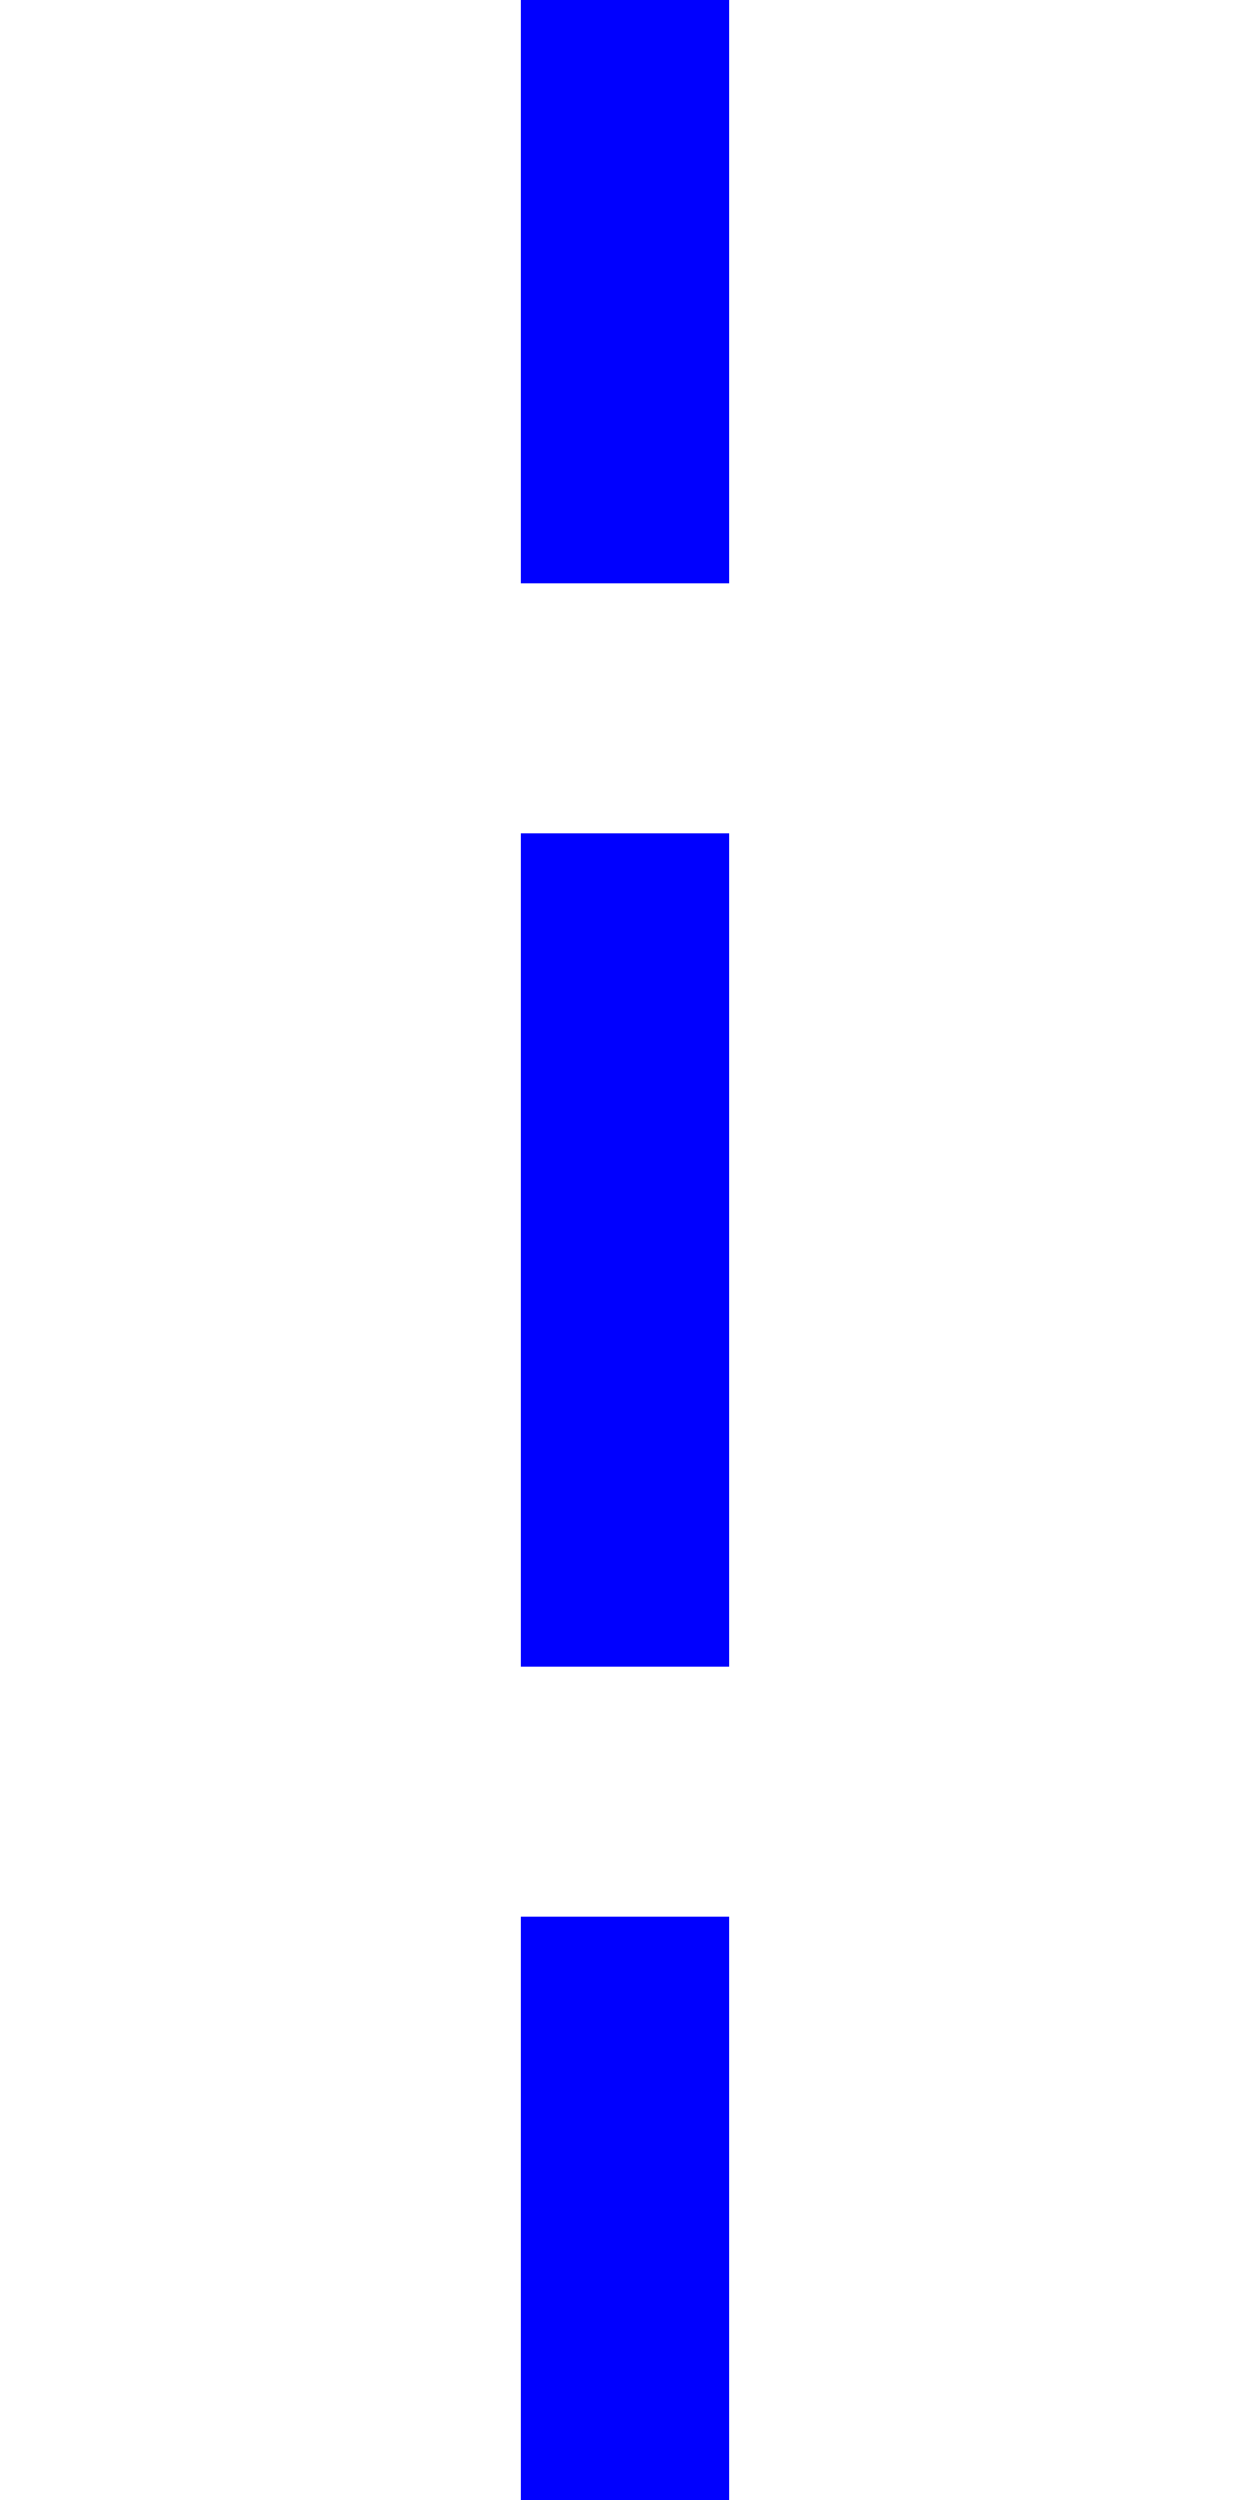
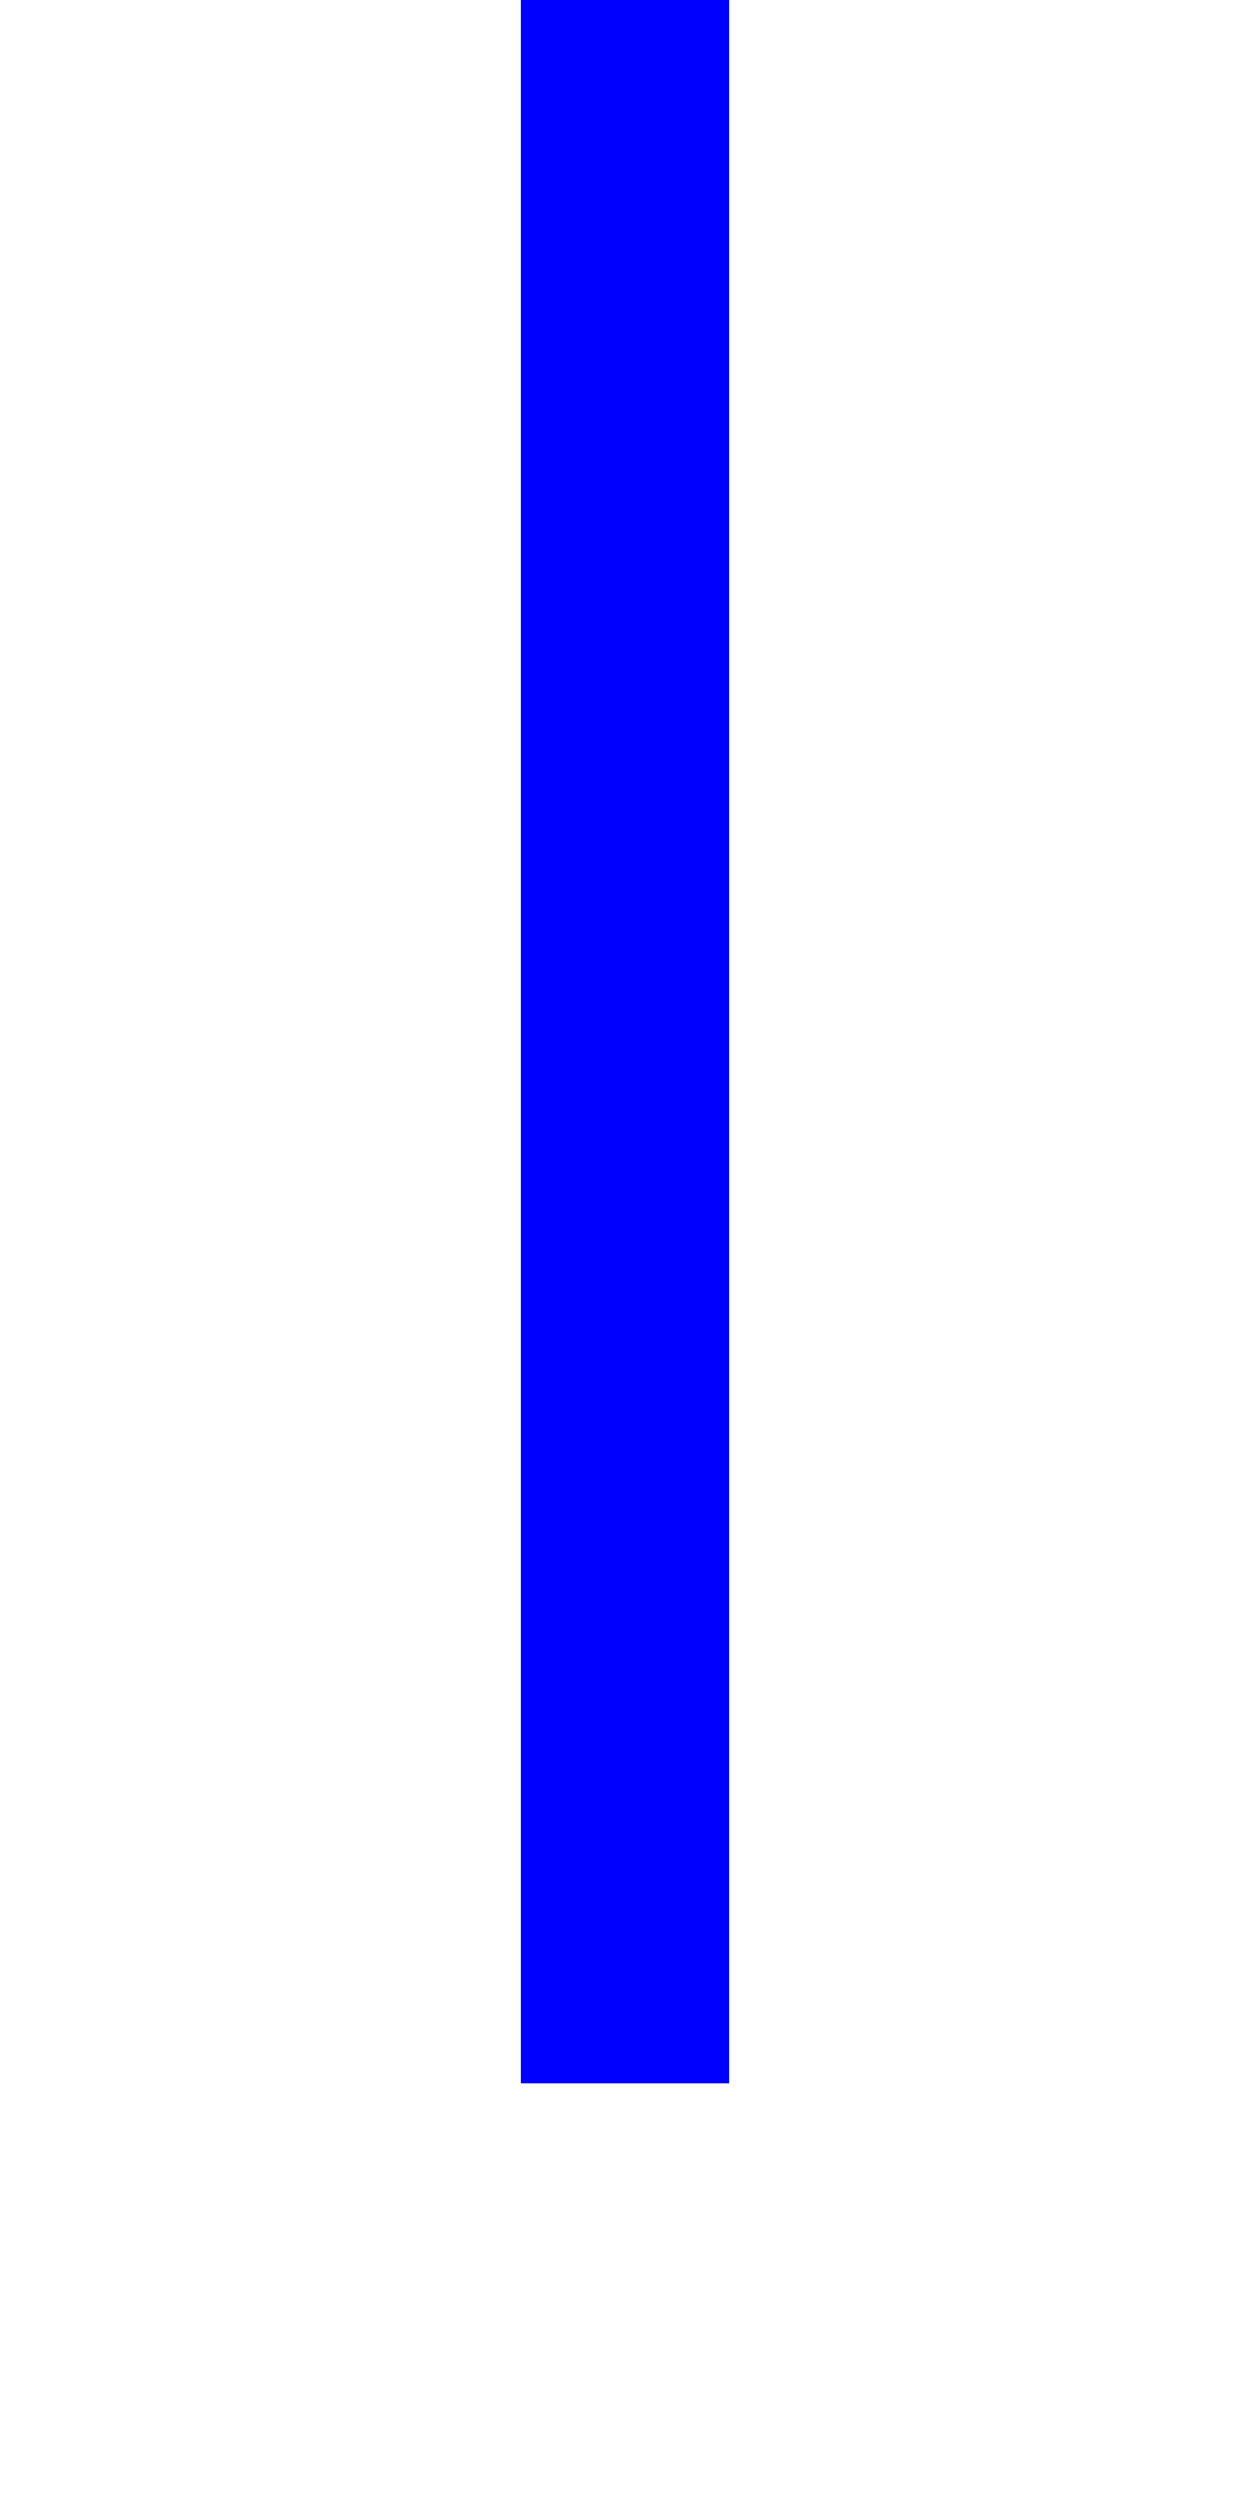
- <svg xmlns="http://www.w3.org/2000/svg" width="150.0" height="300.0" viewBox="0 0 150.0 300.0">
+ <svg xmlns="http://www.w3.org/2000/svg" width="45.0" height="90.0" viewBox="0 0 45.0 90.0">
  <defs>
</defs>
-   <path d="M75.0,100.0 L75.0,200.0" stroke="blue" stroke-width="25.0" />
-   <path d="M75.0,70.0 L75.0,-50.0" stroke="blue" stroke-width="25.0" fill="none" />
-   <path d="M75.0,230.0 L75.0,350.0" stroke="blue" stroke-width="25.0" fill="none" />
+   <path d="M22.5,-15.0 L22.5,75.0" stroke="blue" stroke-width="7.5" fill="none" />
</svg>
